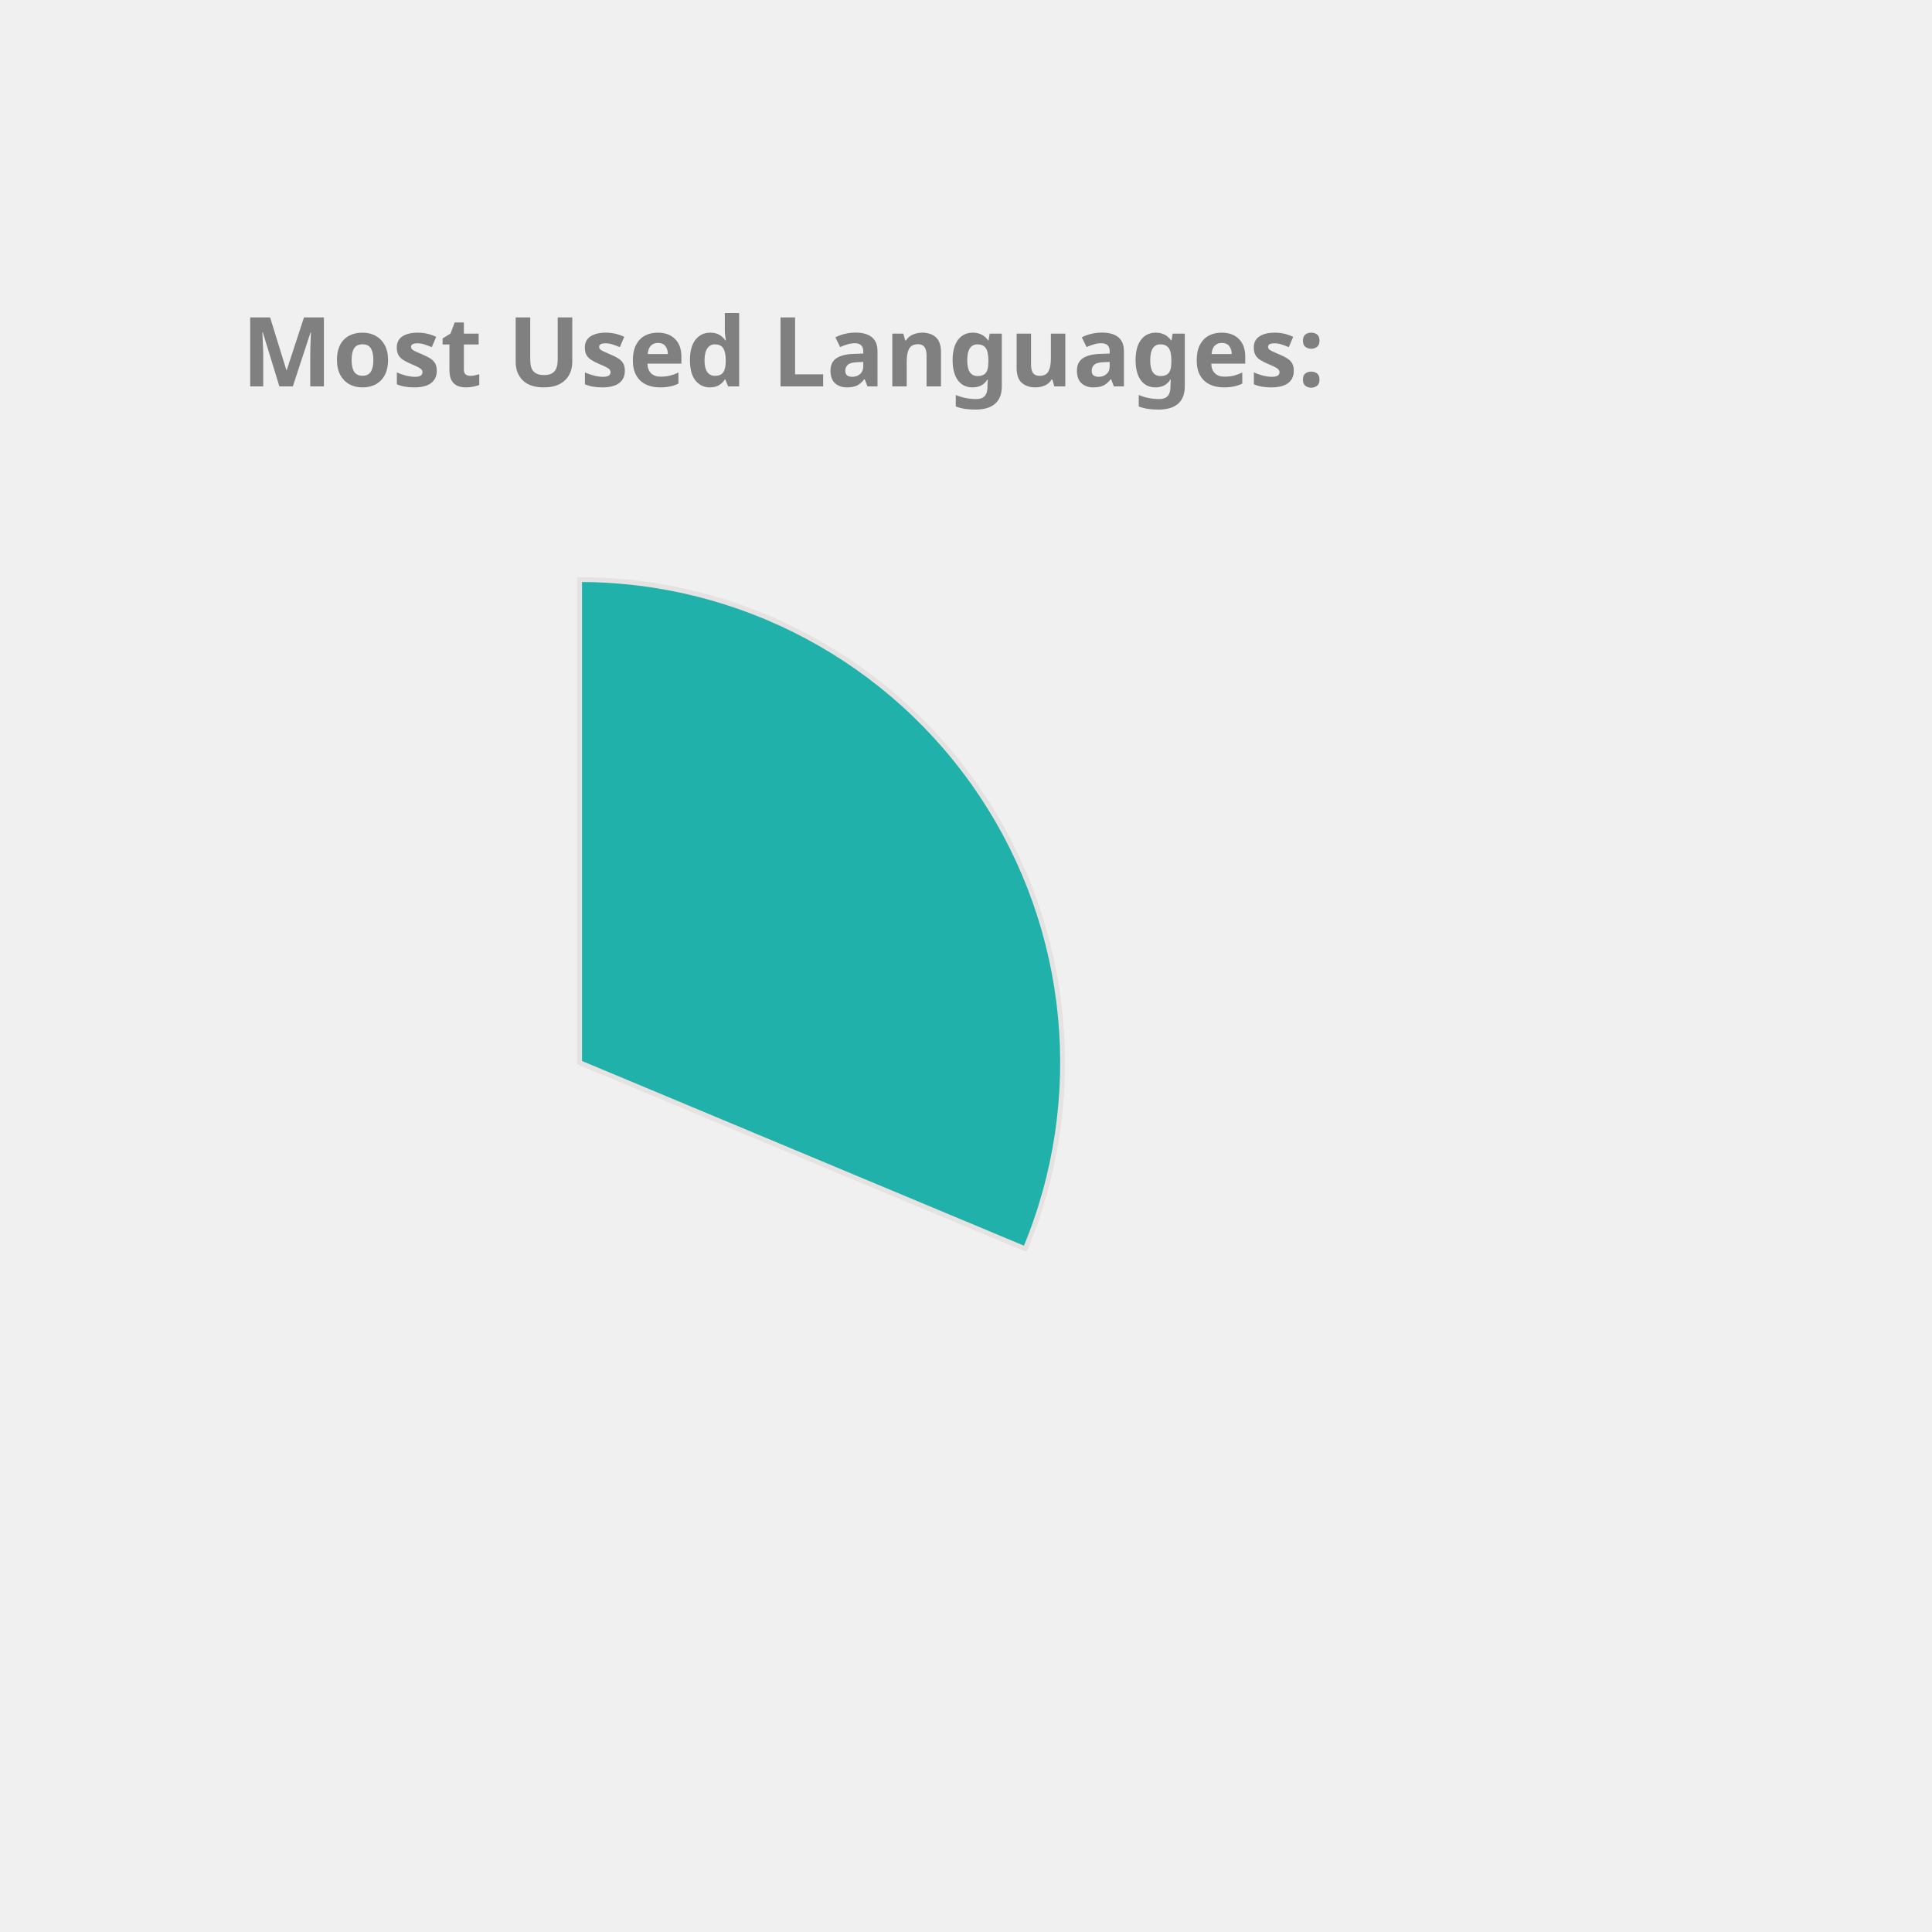
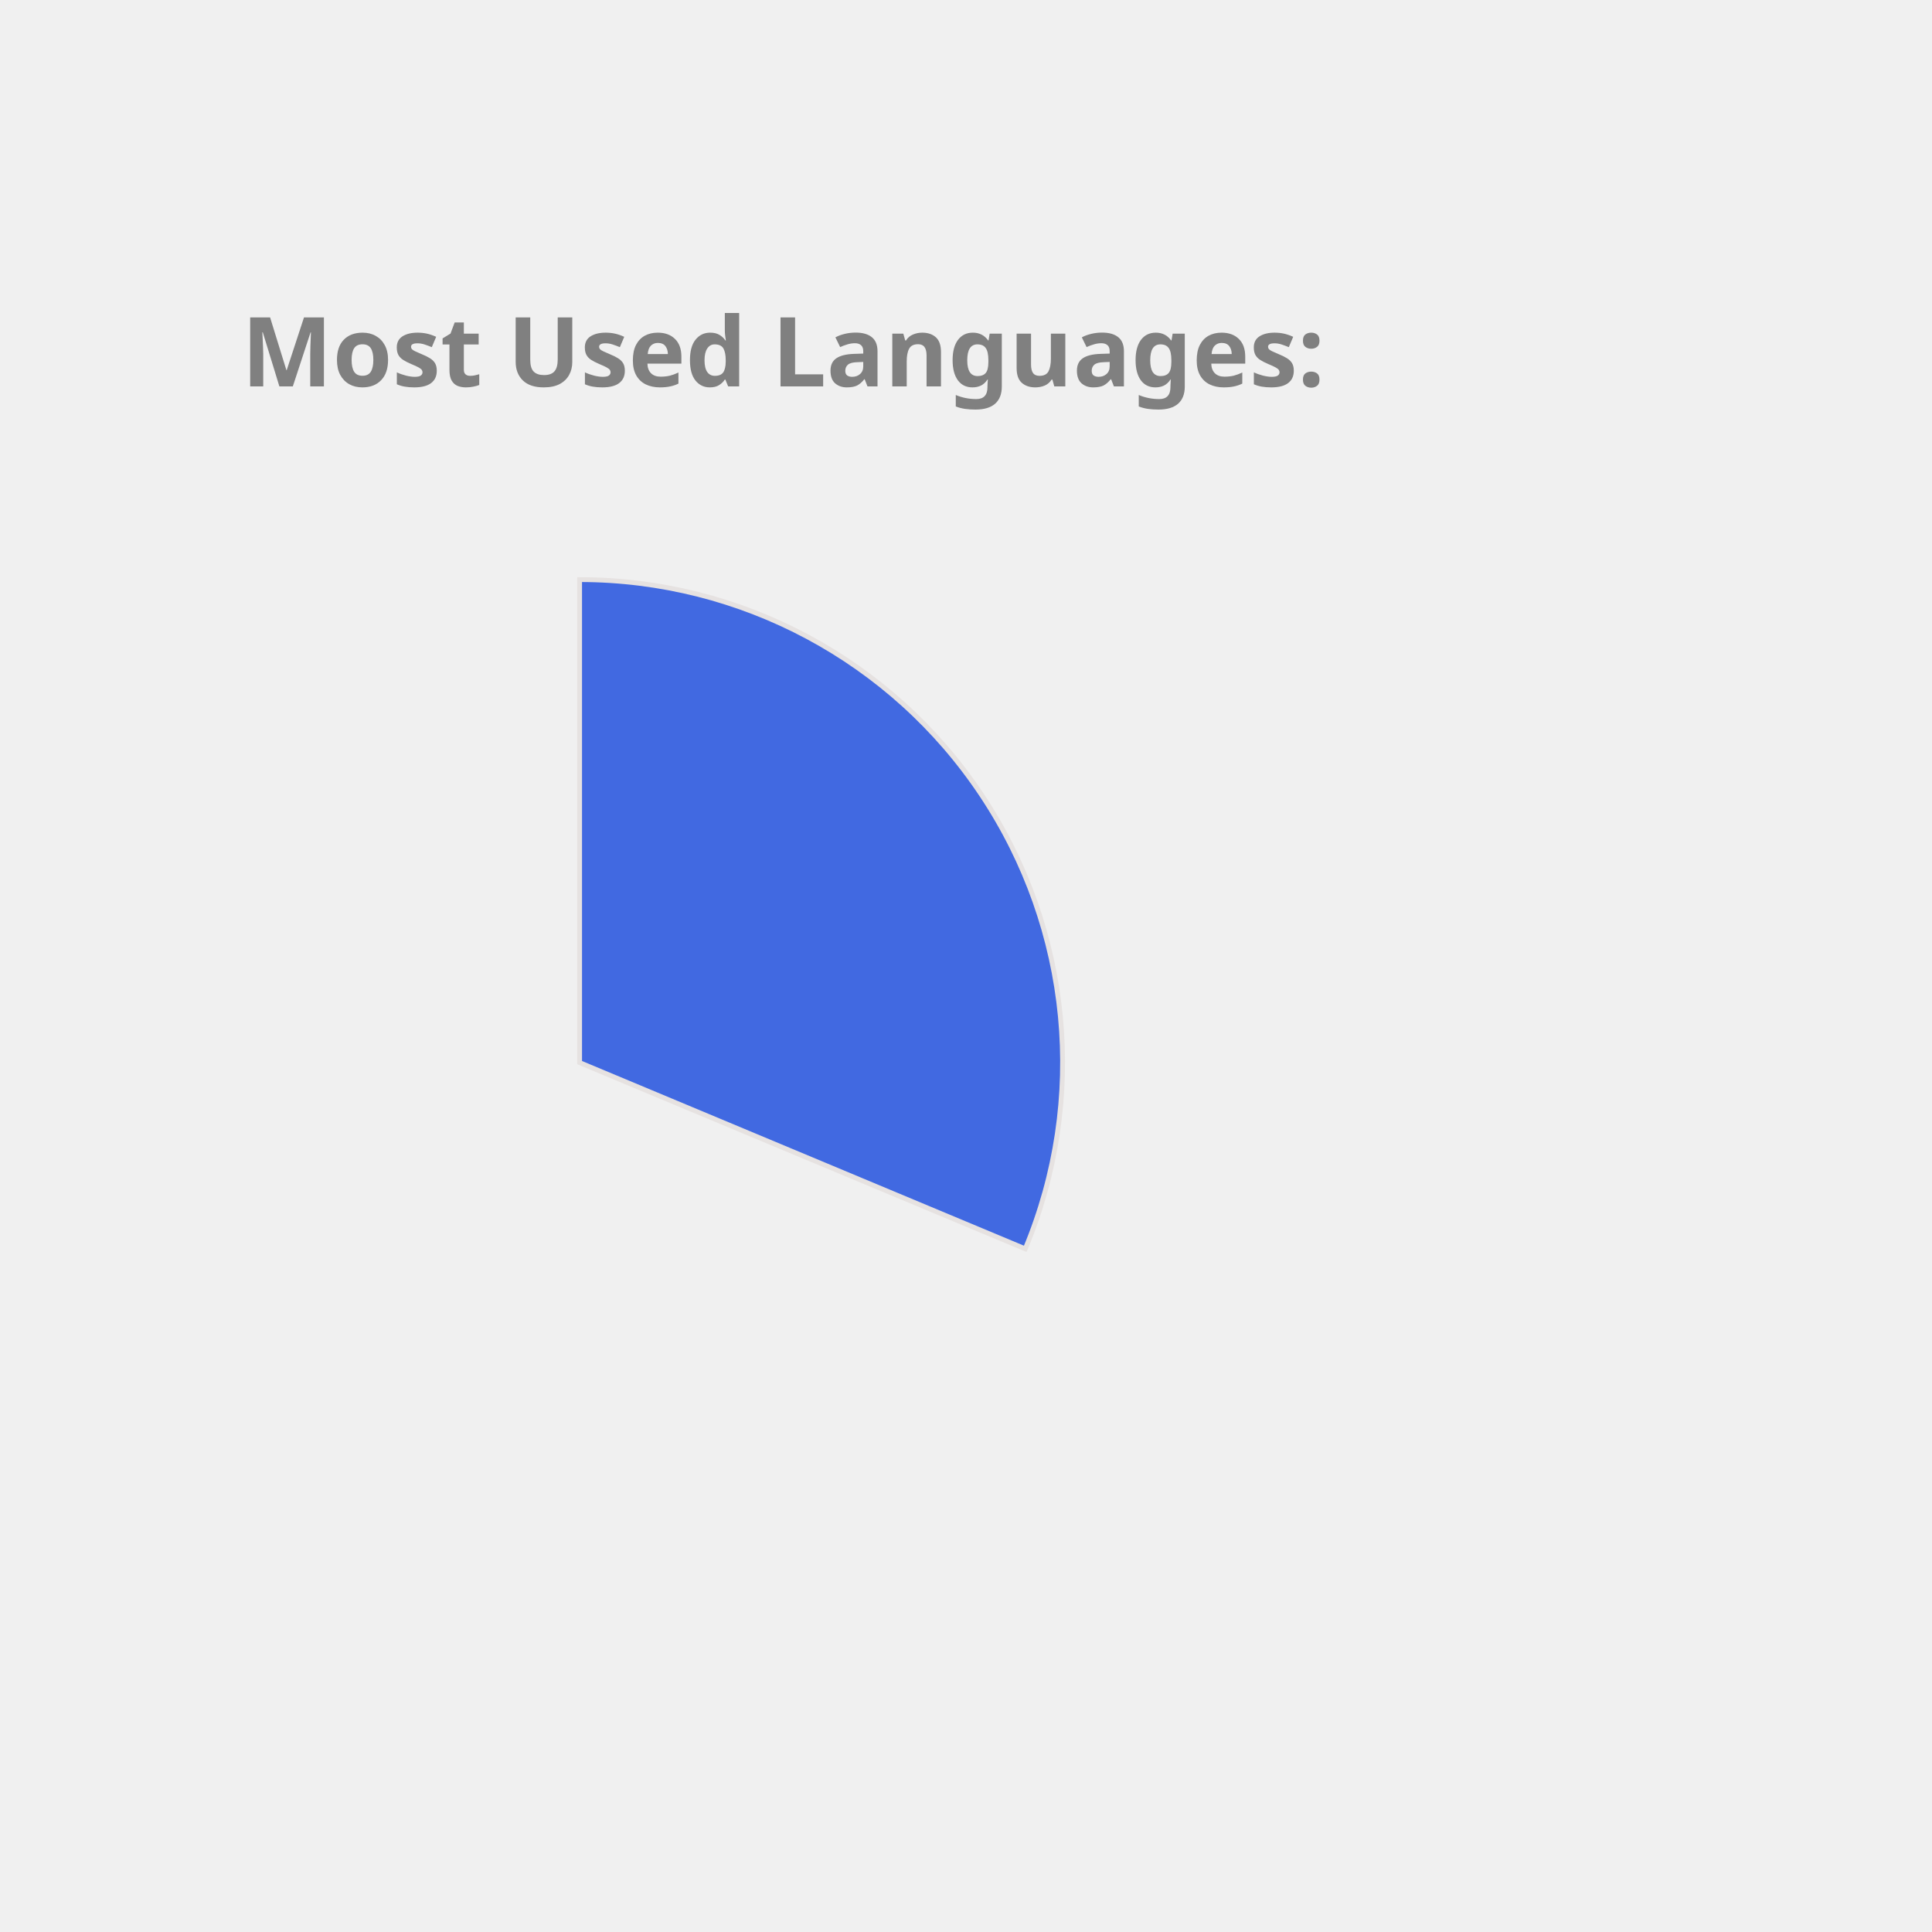
<svg xmlns="http://www.w3.org/2000/svg" height="350px" width="350px" viewBox="0 0 400 400">
  <style> 
        .label {
                font: bold 20px sans-serif;
                color: #404040;
                -webkit-text-stroke: 1px white;
        }

        path {
                stroke: #E6E2E1;
                stroke-width: 1px;
                transform: translate(60px, 100px);
        }

        .path_1 {
                animation: fadeIn 5s linear forwards;
        }

        .path_2 {
                transform: scale(0);
                animation: fadeIn 5s linear forwards 5s;
        }


        
        .path_3 {
                transform: scale(0);
                animation: fadeIn 5s linear forwards 10s;
        }


        .path_4 {
                transform: scale(0);
                animation: fadeIn 5s linear forwards 15s;
        }

        .path_5 {
                transform: scale(0);
                animation: fadeIn 5s linear forwards 20s;
        }

        .path_6 {
                transform: scale(0);
                animation: fadeIn 5s linear forwards 25s;
        }

        .path_7 {
                transform: scale(0);
                animation: fadeIn 5s linear forwards 30s;
        }

        .path_8 {
                transform: scale(0);
                animation: fadeIn 5s linear forwards 35s;
        }

        .path_9 {
                transform: scale(0);
                animation: fadeIn 5s linear forwards 40s;
        }

        .path_10 {
                transform: scale(0);
                animation: fadeIn 5s linear forwards 45s;
        }

        @keyframes fadeIn {
                0% {                        
                        transform: translate(250px, 300px) rotate(0deg) scale(0);
                        
                }
                50% {
                        transform: translate(150px, 220px) rotate(180deg) scale(0.5);
                        
                }
                
                100% {
                        transform: translate(60px, 120px) rotate(360deg) scale(1);
                        
                }
        }
        .txt_1 {
                opacity: 0;
                animation: txtShow 5s linear forwards 0s;
        }

        .txt_2 {
                opacity: 0;
                animation: txtShow 5s linear forwards 5s;
        }

        .txt_3 {
                opacity: 0;
                animation: txtShow 5s linear forwards 10s;
        }

        .txt_4 {
                opacity: 0;
                animation: txtShow 5s linear forwards 15s;
        }

        .txt_5 {
                opacity: 0;
                animation: txtShow 5s linear forwards 20s;
        }

        .txt_6 {
                opacity: 0;
                animation: txtShow 5s linear forwards 25s;
        }

        .txt_7 {
                opacity: 0;
                animation: txtShow 5s linear forwards 30s;
        }

        .txt_8 {
                opacity: 0;
                animation: txtShow 5s linear forwards 35s;
        }

        .txt_9 {
                opacity: 0;
                animation: txtShow 5s linear forwards 40s;
        }

        .txt_10 {
                opacity: 0;
                animation: txtShow 5s linear forwards 45s;
        }

        @keyframes txtShow {
                0% {                        
                        opacity: 0;
                        transform: translate(0px, 0px) scale(0);
                }
                100% {
                        opacity: 1;
                        transform: translate(0px, 0px) scale(1);
                        
                }
        }
</style>
-   <path class="path_1" d="M 60,120 L 60,20 A 100,100 0 0 1 152.267,158.558 Z" fill="LightSeaGreen" stroke="#fff" stroke-width="2" />
-   <text class="txt_1" x="260" y="150" fill="LightSeaGreen" stroke="LightSeaGreen" stroke-width="1">C++</text>
-   <path class="path_2" d="M 60,120 L 152.267,158.558 A 100,100 0 0 1 17.422,210.483 Z" fill="Orchid" stroke="#fff" stroke-width="2" />
-   <text class="txt_2" x="260" y="170" fill="Orchid" stroke="Orchid" stroke-width="1">JavaScript</text>
-   <path class="path_3" d="M 60,120 L 17.422,210.483 A 100,100 0 0 1 -38.865,135.023 Z" fill="Tan" stroke="#fff" stroke-width="2" />
-   <text class="txt_3" x="260" y="190" fill="Tan" stroke="Tan" stroke-width="1">Jupyter Notebook</text>
-   <path class="path_4" d="M 60,120 L -38.865,135.023 A 100,100 0 0 1 -8.455,47.103 Z" fill="RoyalBlue" stroke="#fff" stroke-width="2" />
-   <text class="txt_4" x="260" y="210" fill="RoyalBlue" stroke="RoyalBlue" stroke-width="1">Java</text>
-   <path class="path_5" d="M 60,120 L -8.455,47.103 A 100,100 0 0 1 36.961,22.69 Z" fill="DodgerBlue" stroke="#fff" stroke-width="2" />
-   <text class="txt_5" x="260" y="230" fill="DodgerBlue" stroke="DodgerBlue" stroke-width="1">HTML</text>
-   <path class="path_6" d="M 60,120 L 36.961,22.69 A 100,100 0 0 1 54.976,20.126 Z" fill="MediumAquaMarine" stroke="#fff" stroke-width="2" />
-   <text class="txt_6" x="260" y="250" fill="MediumAquaMarine" stroke="MediumAquaMarine" stroke-width="1">TypeScript</text>
-   <path class="path_7" d="M 60,120 L 54.976,20.126 A 100,100 0 0 1 59.372,20.002 Z" fill="SteelBlue" stroke="#fff" stroke-width="2" />
-   <text class="txt_7" x="260" y="270" fill="SteelBlue" stroke="SteelBlue" stroke-width="1">CSS</text>
+   <path class="path_1" d="M 60,120 L 60,20 A 100,100 0 0 1 152.267,158.558 Z" fill="RoyalBlue" stroke="#fff" stroke-width="2" />
+   <text class="txt_1" x="260" y="150" fill="RoyalBlue" stroke="RoyalBlue" stroke-width="1">C++</text>
+   <path class="path_2" d="M 60,120 L 152.267,158.558 A 100,100 0 0 1 17.422,210.483 Z" fill="Pink" stroke="#fff" stroke-width="2" />
+   <text class="txt_2" x="260" y="170" fill="Pink" stroke="Pink" stroke-width="1">JavaScript</text>
+   <path class="path_3" d="M 60,120 L 17.422,210.483 A 100,100 0 0 1 -38.865,135.023 Z" fill="MediumAquaMarine" stroke="#fff" stroke-width="2" />
+   <text class="txt_3" x="260" y="190" fill="MediumAquaMarine" stroke="MediumAquaMarine" stroke-width="1">Jupyter Notebook</text>
+   <path class="path_4" d="M 60,120 L -38.865,135.023 A 100,100 0 0 1 -8.455,47.103 Z" fill="LightSeaGreen" stroke="#fff" stroke-width="2" />
+   <text class="txt_4" x="260" y="210" fill="LightSeaGreen" stroke="LightSeaGreen" stroke-width="1">Java</text>
+   <path class="path_5" d="M 60,120 L -8.455,47.103 A 100,100 0 0 1 36.961,22.69 Z" fill="MediumTurquoise" stroke="#fff" stroke-width="2" />
+   <text class="txt_5" x="260" y="230" fill="MediumTurquoise" stroke="MediumTurquoise" stroke-width="1">HTML</text>
+   <path class="path_6" d="M 60,120 L 36.961,22.69 A 100,100 0 0 1 54.976,20.126 Z" fill="Crimson" stroke="#fff" stroke-width="2" />
+   <text class="txt_6" x="260" y="250" fill="Crimson" stroke="Crimson" stroke-width="1">TypeScript</text>
+   <path class="path_7" d="M 60,120 L 54.976,20.126 A 100,100 0 0 1 59.372,20.002 Z" fill="Tomato" stroke="#fff" stroke-width="2" />
+   <text class="txt_7" x="260" y="270" fill="Tomato" stroke="Tomato" stroke-width="1">CSS</text>
  <g class="label">
    <text x="50" y="80" fill="grey">Most Used Languages:</text>
  </g>
</svg>
